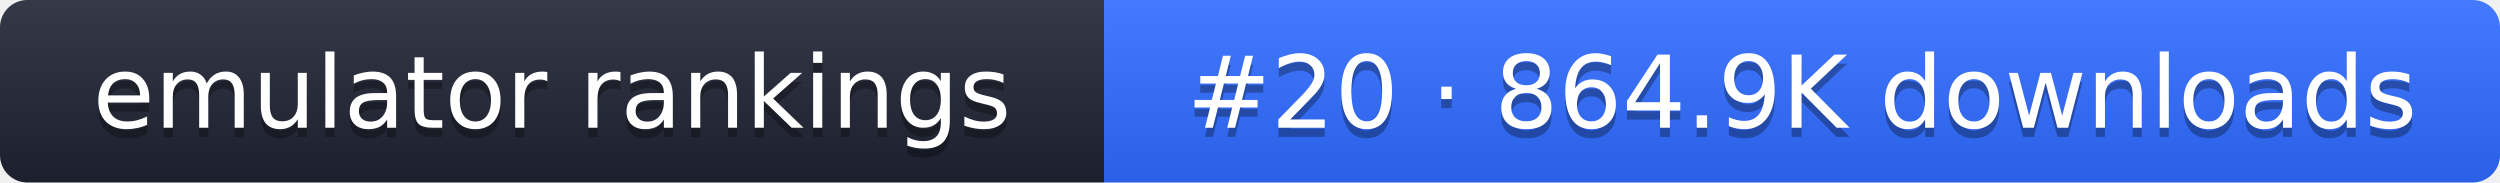
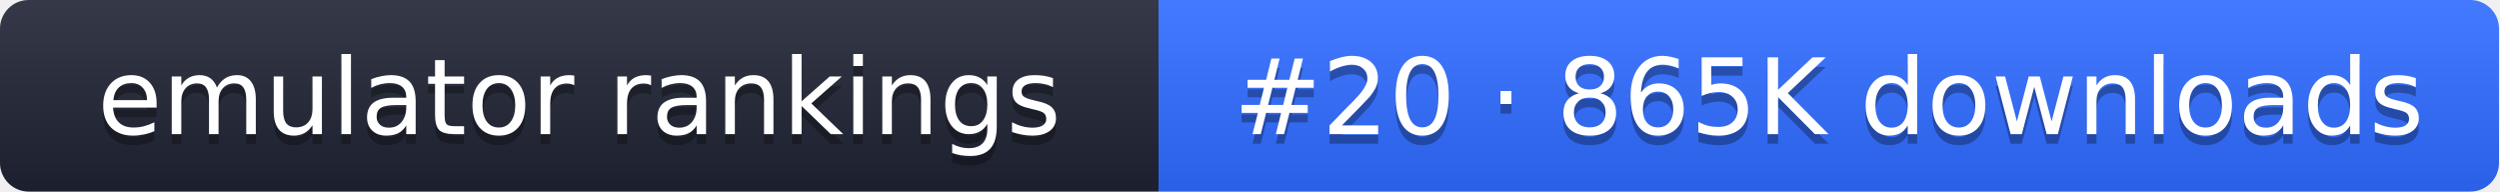
- <svg xmlns="http://www.w3.org/2000/svg" width="274" height="20" role="img" aria-label="emulator rankings: #20 · 864.9K downloads">
+ <svg xmlns="http://www.w3.org/2000/svg" width="261" height="20" role="img" aria-label="emulator rankings: #20 · 865K downloads">
  <linearGradient id="g" x2="0" y2="100%">
    <stop offset="0" stop-color="#fff" stop-opacity=".1" />
    <stop offset="1" stop-opacity=".1" />
  </linearGradient>
  <clipPath id="r">
-     <rect width="274" height="20" rx="3" fill="#fff" />
+     <rect width="261" height="20" rx="3" fill="#fff" />
  </clipPath>
  <g clip-path="url(#r)">
    <rect width="121" height="20" fill="#1f2433" />
-     <rect x="121" width="153" height="20" fill="#2f6bff" />
-     <rect width="274" height="20" fill="url(#g)" />
+     <rect x="121" width="140" height="20" fill="#2f6bff" />
+     <rect width="261" height="20" fill="url(#g)" />
  </g>
  <g fill="#fff" text-anchor="middle" font-family="Verdana,DejaVu Sans,sans-serif" font-size="11">
    <text x="60.5" y="15" fill="#010101" fill-opacity=".3">emulator rankings</text>
    <text x="60.5" y="14">emulator rankings</text>
-     <text x="197.5" y="15" fill="#010101" fill-opacity=".3">#20 · 864.9K downloads</text>
-     <text x="197.5" y="14">#20 · 864.9K downloads</text>
+     <text x="191" y="15" fill="#010101" fill-opacity=".3">#20 · 865K downloads</text>
+     <text x="191" y="14">#20 · 865K downloads</text>
  </g>
</svg>
